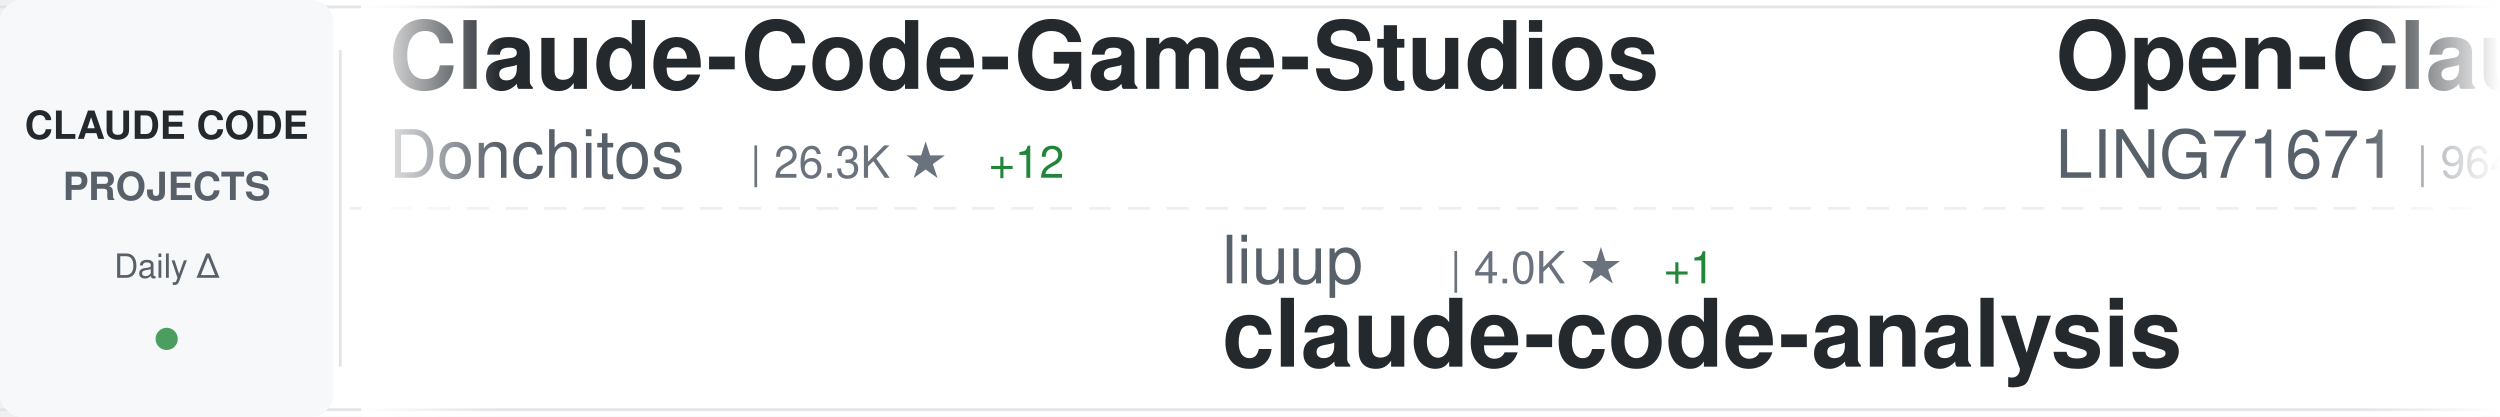
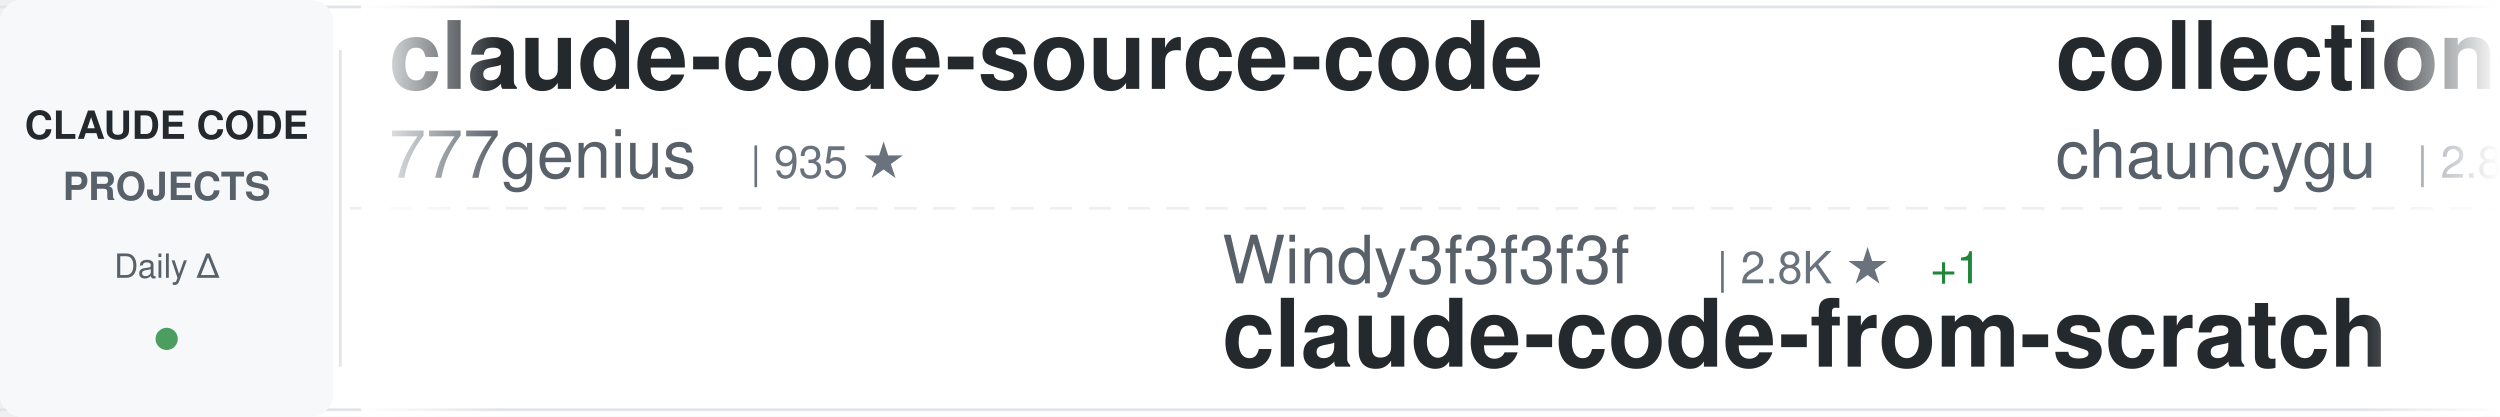
<svg xmlns="http://www.w3.org/2000/svg" width="900" height="150">
  <defs>
    <linearGradient id="awesomeLeftFade" x1="0%" y1="0%" x2="100%" y2="0%">
      <stop offset="0%" style="stop-color:#ffffff;stop-opacity:1" />
      <stop offset="100%" style="stop-color:#ffffff;stop-opacity:0" />
    </linearGradient>
    <linearGradient id="awesomeRightFade" x1="0%" y1="0%" x2="100%" y2="0%">
      <stop offset="0%" style="stop-color:#ffffff;stop-opacity:0" />
      <stop offset="100%" style="stop-color:#ffffff;stop-opacity:1" />
    </linearGradient>
  </defs>
  <rect width="900" height="150" fill="#ffffff" rx="8" />
  <rect x="0" y="2" width="900" height="1" fill="#e1e4e8" />
  <rect x="0" y="147" width="900" height="1" fill="#e1e4e8" />
  <line x1="0" y1="75" x2="900" y2="75" stroke="#e1e4e8" stroke-width="1" stroke-dasharray="8 6" opacity="0.6" />
  <rect x="0" y="0" width="120" height="150" fill="#f6f8fa" rx="8" />
  <text x="60" y="50" font-family="-apple-system, BlinkMacSystemFont, 'Segoe UI', Helvetica, Arial, sans-serif" font-size="14" font-weight="600" fill="#24292e" text-anchor="middle">CLAUDE CODE</text>
  <text x="60" y="72" font-family="-apple-system, BlinkMacSystemFont, 'Segoe UI', Helvetica, Arial, sans-serif" font-size="14" font-weight="600" fill="#586069" text-anchor="middle">PROJECTS</text>
  <text x="60" y="100" font-family="-apple-system, BlinkMacSystemFont, 'Segoe UI', Helvetica, Arial, sans-serif" font-size="12" font-weight="500" fill="#586069" text-anchor="middle">Daily Δ</text>
  <circle cx="60" cy="122" r="4" fill="#22863a" opacity="0.8" />
  <rect x="122" y="18" width="1" height="114" fill="#e1e4e8" />
  <clipPath id="awesomeTickerClip">
    <rect x="130" y="0" width="770" height="150" />
  </clipPath>
  <g clip-path="url(#awesomeTickerClip)">
    <g id="awesomeTickerItems">
      <animateTransform attributeName="transform" attributeType="XML" type="translate" from="0 0" to="-3000 0" dur="54s" repeatCount="indefinite" />
      <g transform="translate(0, 0)">
-         <text x="140" y="32" font-family="-apple-system, BlinkMacSystemFont, 'Segoe UI', Helvetica, Arial, sans-serif" font-size="34" font-weight="600" fill="#24292e">Claude-Code-Game-Studios</text>
-         <text x="140" y="64" font-family="-apple-system, BlinkMacSystemFont, 'Segoe UI', Helvetica, Arial, sans-serif" font-size="24" font-weight="400" fill="#586069">Donchitos</text>
-         <text x="270" y="64" font-family="-apple-system, BlinkMacSystemFont, 'Segoe UI', Helvetica, Arial, sans-serif" font-size="16" font-weight="500" fill="#6a737d">| 26.3K ★</text>
-         <text x="356" y="64" font-family="-apple-system, BlinkMacSystemFont, 'Segoe UI', Helvetica, Arial, sans-serif" font-size="16" font-weight="500" fill="#22863a"> +12</text>
+         <text x="140" y="32" font-family="-apple-system, BlinkMacSystemFont, 'Segoe UI', Helvetica, Arial, sans-serif" font-size="34" font-weight="600" fill="#24292e">claude-code-source-code</text>
+         <text x="140" y="64" font-family="-apple-system, BlinkMacSystemFont, 'Segoe UI', Helvetica, Arial, sans-serif" font-size="24" font-weight="400" fill="#586069">777genius</text>
+         <text x="270" y="64" font-family="-apple-system, BlinkMacSystemFont, 'Segoe UI', Helvetica, Arial, sans-serif" font-size="16" font-weight="500" fill="#6a737d">| 935 ★</text>
      </g>
      <g transform="translate(300, 0)">
-         <text x="140" y="102" font-family="-apple-system, BlinkMacSystemFont, 'Segoe UI', Helvetica, Arial, sans-serif" font-size="24" font-weight="400" fill="#586069">liuup</text>
-         <text x="222" y="102" font-family="-apple-system, BlinkMacSystemFont, 'Segoe UI', Helvetica, Arial, sans-serif" font-size="16" font-weight="500" fill="#6a737d">| 4.0K ★</text>
-         <text x="299" y="102" font-family="-apple-system, BlinkMacSystemFont, 'Segoe UI', Helvetica, Arial, sans-serif" font-size="16" font-weight="500" fill="#22863a"> +1</text>
-         <text x="140" y="132" font-family="-apple-system, BlinkMacSystemFont, 'Segoe UI', Helvetica, Arial, sans-serif" font-size="34" font-weight="600" fill="#24292e">claude-code-analysis</text>
+         <text x="140" y="102" font-family="-apple-system, BlinkMacSystemFont, 'Segoe UI', Helvetica, Arial, sans-serif" font-size="24" font-weight="400" fill="#586069">Windy3f3f3f3f</text>
+         <text x="318" y="102" font-family="-apple-system, BlinkMacSystemFont, 'Segoe UI', Helvetica, Arial, sans-serif" font-size="16" font-weight="500" fill="#6a737d">| 2.8K ★</text>
+         <text x="395" y="102" font-family="-apple-system, BlinkMacSystemFont, 'Segoe UI', Helvetica, Arial, sans-serif" font-size="16" font-weight="500" fill="#22863a"> +1</text>
+         <text x="140" y="132" font-family="-apple-system, BlinkMacSystemFont, 'Segoe UI', Helvetica, Arial, sans-serif" font-size="34" font-weight="600" fill="#24292e">claude-code-from-scratch</text>
      </g>
      <g transform="translate(600, 0)">
-         <text x="140" y="32" font-family="-apple-system, BlinkMacSystemFont, 'Segoe UI', Helvetica, Arial, sans-serif" font-size="34" font-weight="600" fill="#24292e">Open-ClaudeCode</text>
-         <text x="140" y="64" font-family="-apple-system, BlinkMacSystemFont, 'Segoe UI', Helvetica, Arial, sans-serif" font-size="24" font-weight="400" fill="#586069">LING71671</text>
-         <text x="270" y="64" font-family="-apple-system, BlinkMacSystemFont, 'Segoe UI', Helvetica, Arial, sans-serif" font-size="16" font-weight="500" fill="#6a737d">| 964 ★</text>
-         <text x="338" y="64" font-family="-apple-system, BlinkMacSystemFont, 'Segoe UI', Helvetica, Arial, sans-serif" font-size="16" font-weight="500" fill="#cb2431"> -1</text>
+         <text x="140" y="32" font-family="-apple-system, BlinkMacSystemFont, 'Segoe UI', Helvetica, Arial, sans-serif" font-size="34" font-weight="600" fill="#24292e">collection-claude-code-s...</text>
+         <text x="140" y="64" font-family="-apple-system, BlinkMacSystemFont, 'Segoe UI', Helvetica, Arial, sans-serif" font-size="24" font-weight="400" fill="#586069">chauncygu</text>
+         <text x="270" y="64" font-family="-apple-system, BlinkMacSystemFont, 'Segoe UI', Helvetica, Arial, sans-serif" font-size="16" font-weight="500" fill="#6a737d">| 2.8K ★</text>
      </g>
      <g transform="translate(900, 0)">
-         <text x="140" y="102" font-family="-apple-system, BlinkMacSystemFont, 'Segoe UI', Helvetica, Arial, sans-serif" font-size="24" font-weight="400" fill="#586069">luyao618</text>
-         <text x="258" y="102" font-family="-apple-system, BlinkMacSystemFont, 'Segoe UI', Helvetica, Arial, sans-serif" font-size="16" font-weight="500" fill="#6a737d">| 1.7K ★</text>
-         <text x="335" y="102" font-family="-apple-system, BlinkMacSystemFont, 'Segoe UI', Helvetica, Arial, sans-serif" font-size="16" font-weight="500" fill="#22863a"> +2</text>
-         <text x="140" y="132" font-family="-apple-system, BlinkMacSystemFont, 'Segoe UI', Helvetica, Arial, sans-serif" font-size="34" font-weight="600" fill="#24292e">Claude-Code-Source-Study</text>
+         <text x="140" y="102" font-family="-apple-system, BlinkMacSystemFont, 'Segoe UI', Helvetica, Arial, sans-serif" font-size="24" font-weight="400" fill="#586069">VILA-Lab</text>
+         <text x="258" y="102" font-family="-apple-system, BlinkMacSystemFont, 'Segoe UI', Helvetica, Arial, sans-serif" font-size="16" font-weight="500" fill="#6a737d">| 2.2K ★</text>
+         <text x="335" y="102" font-family="-apple-system, BlinkMacSystemFont, 'Segoe UI', Helvetica, Arial, sans-serif" font-size="16" font-weight="500" fill="#22863a"> +1</text>
+         <text x="140" y="132" font-family="-apple-system, BlinkMacSystemFont, 'Segoe UI', Helvetica, Arial, sans-serif" font-size="34" font-weight="600" fill="#24292e">Dive-into-Claude-Code</text>
      </g>
      <g transform="translate(1200, 0)">
-         <text x="140" y="32" font-family="-apple-system, BlinkMacSystemFont, 'Segoe UI', Helvetica, Arial, sans-serif" font-size="34" font-weight="600" fill="#24292e">claude-code-tudou</text>
-         <text x="140" y="64" font-family="-apple-system, BlinkMacSystemFont, 'Segoe UI', Helvetica, Arial, sans-serif" font-size="24" font-weight="400" fill="#586069">AICoderTudou</text>
-         <text x="306" y="64" font-family="-apple-system, BlinkMacSystemFont, 'Segoe UI', Helvetica, Arial, sans-serif" font-size="16" font-weight="500" fill="#6a737d">| 493 ★</text>
+         <text x="140" y="32" font-family="-apple-system, BlinkMacSystemFont, 'Segoe UI', Helvetica, Arial, sans-serif" font-size="34" font-weight="600" fill="#24292e">how-claude-code-works</text>
+         <text x="140" y="64" font-family="-apple-system, BlinkMacSystemFont, 'Segoe UI', Helvetica, Arial, sans-serif" font-size="24" font-weight="400" fill="#586069">Windy3f3f3f3f</text>
+         <text x="318" y="64" font-family="-apple-system, BlinkMacSystemFont, 'Segoe UI', Helvetica, Arial, sans-serif" font-size="16" font-weight="500" fill="#6a737d">| 3.7K ★</text>
      </g>
      <g transform="translate(1500, 0)">
-         <text x="140" y="102" font-family="-apple-system, BlinkMacSystemFont, 'Segoe UI', Helvetica, Arial, sans-serif" font-size="24" font-weight="400" fill="#586069">jqueryscript</text>
-         <text x="306" y="102" font-family="-apple-system, BlinkMacSystemFont, 'Segoe UI', Helvetica, Arial, sans-serif" font-size="16" font-weight="500" fill="#6a737d">| 530 ★</text>
-         <text x="140" y="132" font-family="-apple-system, BlinkMacSystemFont, 'Segoe UI', Helvetica, Arial, sans-serif" font-size="34" font-weight="600" fill="#24292e">awesome-claude-code</text>
+         <text x="140" y="102" font-family="-apple-system, BlinkMacSystemFont, 'Segoe UI', Helvetica, Arial, sans-serif" font-size="24" font-weight="400" fill="#586069">Maciek-roboblog</text>
+         <text x="342" y="102" font-family="-apple-system, BlinkMacSystemFont, 'Segoe UI', Helvetica, Arial, sans-serif" font-size="16" font-weight="500" fill="#6a737d">| 8.7K ★</text>
+         <text x="419" y="102" font-family="-apple-system, BlinkMacSystemFont, 'Segoe UI', Helvetica, Arial, sans-serif" font-size="16" font-weight="500" fill="#22863a"> +1</text>
+         <text x="140" y="132" font-family="-apple-system, BlinkMacSystemFont, 'Segoe UI', Helvetica, Arial, sans-serif" font-size="34" font-weight="600" fill="#24292e">Claude-Code-Usage-Monito...</text>
      </g>
      <g transform="translate(1800, 0)">
-         <text x="140" y="32" font-family="-apple-system, BlinkMacSystemFont, 'Segoe UI', Helvetica, Arial, sans-serif" font-size="34" font-weight="600" fill="#24292e">everything-claude-code-z...</text>
-         <text x="140" y="64" font-family="-apple-system, BlinkMacSystemFont, 'Segoe UI', Helvetica, Arial, sans-serif" font-size="24" font-weight="400" fill="#586069">xu-xiang</text>
-         <text x="258" y="64" font-family="-apple-system, BlinkMacSystemFont, 'Segoe UI', Helvetica, Arial, sans-serif" font-size="16" font-weight="500" fill="#6a737d">| 2.0K ★</text>
-         <text x="335" y="64" font-family="-apple-system, BlinkMacSystemFont, 'Segoe UI', Helvetica, Arial, sans-serif" font-size="16" font-weight="500" fill="#22863a"> +1</text>
+         <text x="140" y="32" font-family="-apple-system, BlinkMacSystemFont, 'Segoe UI', Helvetica, Arial, sans-serif" font-size="34" font-weight="600" fill="#24292e">ClaudeCode</text>
+         <text x="140" y="64" font-family="-apple-system, BlinkMacSystemFont, 'Segoe UI', Helvetica, Arial, sans-serif" font-size="24" font-weight="400" fill="#586069">guanshan</text>
+         <text x="258" y="64" font-family="-apple-system, BlinkMacSystemFont, 'Segoe UI', Helvetica, Arial, sans-serif" font-size="16" font-weight="500" fill="#6a737d">| 60 ★</text>
      </g>
      <g transform="translate(2100, 0)">
-         <text x="140" y="102" font-family="-apple-system, BlinkMacSystemFont, 'Segoe UI', Helvetica, Arial, sans-serif" font-size="24" font-weight="400" fill="#586069">pedrohcgs</text>
-         <text x="270" y="102" font-family="-apple-system, BlinkMacSystemFont, 'Segoe UI', Helvetica, Arial, sans-serif" font-size="16" font-weight="500" fill="#6a737d">| 1.7K ★</text>
-         <text x="347" y="102" font-family="-apple-system, BlinkMacSystemFont, 'Segoe UI', Helvetica, Arial, sans-serif" font-size="16" font-weight="500" fill="#22863a"> +2</text>
-         <text x="140" y="132" font-family="-apple-system, BlinkMacSystemFont, 'Segoe UI', Helvetica, Arial, sans-serif" font-size="34" font-weight="600" fill="#24292e">claude-code-my-workflow</text>
+         <text x="140" y="102" font-family="-apple-system, BlinkMacSystemFont, 'Segoe UI', Helvetica, Arial, sans-serif" font-size="24" font-weight="400" fill="#586069">ponponon</text>
+         <text x="258" y="102" font-family="-apple-system, BlinkMacSystemFont, 'Segoe UI', Helvetica, Arial, sans-serif" font-size="16" font-weight="500" fill="#6a737d">| 2.3K ★</text>
+         <text x="140" y="132" font-family="-apple-system, BlinkMacSystemFont, 'Segoe UI', Helvetica, Arial, sans-serif" font-size="34" font-weight="600" fill="#24292e">claude_code_src</text>
      </g>
      <g transform="translate(2400, 0)">
-         <text x="140" y="32" font-family="-apple-system, BlinkMacSystemFont, 'Segoe UI', Helvetica, Arial, sans-serif" font-size="34" font-weight="600" fill="#24292e">claude-code-proxy</text>
-         <text x="140" y="64" font-family="-apple-system, BlinkMacSystemFont, 'Segoe UI', Helvetica, Arial, sans-serif" font-size="24" font-weight="400" fill="#586069">fuergaosi233</text>
-         <text x="306" y="64" font-family="-apple-system, BlinkMacSystemFont, 'Segoe UI', Helvetica, Arial, sans-serif" font-size="16" font-weight="500" fill="#6a737d">| 2.8K ★</text>
+         <text x="140" y="32" font-family="-apple-system, BlinkMacSystemFont, 'Segoe UI', Helvetica, Arial, sans-serif" font-size="34" font-weight="600" fill="#24292e">claude-code-book</text>
+         <text x="140" y="64" font-family="-apple-system, BlinkMacSystemFont, 'Segoe UI', Helvetica, Arial, sans-serif" font-size="24" font-weight="400" fill="#586069">lintsinghua</text>
+         <text x="294" y="64" font-family="-apple-system, BlinkMacSystemFont, 'Segoe UI', Helvetica, Arial, sans-serif" font-size="16" font-weight="500" fill="#6a737d">| 4.3K ★</text>
      </g>
      <g transform="translate(2700, 0)">
-         <text x="140" y="102" font-family="-apple-system, BlinkMacSystemFont, 'Segoe UI', Helvetica, Arial, sans-serif" font-size="24" font-weight="400" fill="#586069">anthropics</text>
-         <text x="282" y="102" font-family="-apple-system, BlinkMacSystemFont, 'Segoe UI', Helvetica, Arial, sans-serif" font-size="16" font-weight="500" fill="#6a737d">| 6.4K ★</text>
-         <text x="359" y="102" font-family="-apple-system, BlinkMacSystemFont, 'Segoe UI', Helvetica, Arial, sans-serif" font-size="16" font-weight="500" fill="#22863a"> +2</text>
-         <text x="140" y="132" font-family="-apple-system, BlinkMacSystemFont, 'Segoe UI', Helvetica, Arial, sans-serif" font-size="34" font-weight="600" fill="#24292e">claude-code-security-rev...</text>
+         <text x="140" y="102" font-family="-apple-system, BlinkMacSystemFont, 'Segoe UI', Helvetica, Arial, sans-serif" font-size="24" font-weight="400" fill="#586069">Pimzino</text>
+         <text x="246" y="102" font-family="-apple-system, BlinkMacSystemFont, 'Segoe UI', Helvetica, Arial, sans-serif" font-size="16" font-weight="500" fill="#6a737d">| 3.9K ★</text>
+         <text x="140" y="132" font-family="-apple-system, BlinkMacSystemFont, 'Segoe UI', Helvetica, Arial, sans-serif" font-size="34" font-weight="600" fill="#24292e">claude-code-spec-workflo...</text>
      </g>
      <g transform="translate(3000, 0)">
-         <text x="140" y="32" font-family="-apple-system, BlinkMacSystemFont, 'Segoe UI', Helvetica, Arial, sans-serif" font-size="34" font-weight="600" fill="#24292e">Claude-Code-Game-Studios</text>
-         <text x="140" y="64" font-family="-apple-system, BlinkMacSystemFont, 'Segoe UI', Helvetica, Arial, sans-serif" font-size="24" font-weight="400" fill="#586069">Donchitos</text>
-         <text x="270" y="64" font-family="-apple-system, BlinkMacSystemFont, 'Segoe UI', Helvetica, Arial, sans-serif" font-size="16" font-weight="500" fill="#6a737d">| 26.3K ★</text>
-         <text x="356" y="64" font-family="-apple-system, BlinkMacSystemFont, 'Segoe UI', Helvetica, Arial, sans-serif" font-size="16" font-weight="500" fill="#22863a"> +12</text>
+         <text x="140" y="32" font-family="-apple-system, BlinkMacSystemFont, 'Segoe UI', Helvetica, Arial, sans-serif" font-size="34" font-weight="600" fill="#24292e">claude-code-source-code</text>
+         <text x="140" y="64" font-family="-apple-system, BlinkMacSystemFont, 'Segoe UI', Helvetica, Arial, sans-serif" font-size="24" font-weight="400" fill="#586069">777genius</text>
+         <text x="270" y="64" font-family="-apple-system, BlinkMacSystemFont, 'Segoe UI', Helvetica, Arial, sans-serif" font-size="16" font-weight="500" fill="#6a737d">| 935 ★</text>
      </g>
      <g transform="translate(3300, 0)">
-         <text x="140" y="102" font-family="-apple-system, BlinkMacSystemFont, 'Segoe UI', Helvetica, Arial, sans-serif" font-size="24" font-weight="400" fill="#586069">liuup</text>
-         <text x="222" y="102" font-family="-apple-system, BlinkMacSystemFont, 'Segoe UI', Helvetica, Arial, sans-serif" font-size="16" font-weight="500" fill="#6a737d">| 4.0K ★</text>
-         <text x="299" y="102" font-family="-apple-system, BlinkMacSystemFont, 'Segoe UI', Helvetica, Arial, sans-serif" font-size="16" font-weight="500" fill="#22863a"> +1</text>
-         <text x="140" y="132" font-family="-apple-system, BlinkMacSystemFont, 'Segoe UI', Helvetica, Arial, sans-serif" font-size="34" font-weight="600" fill="#24292e">claude-code-analysis</text>
+         <text x="140" y="102" font-family="-apple-system, BlinkMacSystemFont, 'Segoe UI', Helvetica, Arial, sans-serif" font-size="24" font-weight="400" fill="#586069">Windy3f3f3f3f</text>
+         <text x="318" y="102" font-family="-apple-system, BlinkMacSystemFont, 'Segoe UI', Helvetica, Arial, sans-serif" font-size="16" font-weight="500" fill="#6a737d">| 2.8K ★</text>
+         <text x="395" y="102" font-family="-apple-system, BlinkMacSystemFont, 'Segoe UI', Helvetica, Arial, sans-serif" font-size="16" font-weight="500" fill="#22863a"> +1</text>
+         <text x="140" y="132" font-family="-apple-system, BlinkMacSystemFont, 'Segoe UI', Helvetica, Arial, sans-serif" font-size="34" font-weight="600" fill="#24292e">claude-code-from-scratch</text>
      </g>
      <g transform="translate(3600, 0)">
-         <text x="140" y="32" font-family="-apple-system, BlinkMacSystemFont, 'Segoe UI', Helvetica, Arial, sans-serif" font-size="34" font-weight="600" fill="#24292e">Open-ClaudeCode</text>
-         <text x="140" y="64" font-family="-apple-system, BlinkMacSystemFont, 'Segoe UI', Helvetica, Arial, sans-serif" font-size="24" font-weight="400" fill="#586069">LING71671</text>
-         <text x="270" y="64" font-family="-apple-system, BlinkMacSystemFont, 'Segoe UI', Helvetica, Arial, sans-serif" font-size="16" font-weight="500" fill="#6a737d">| 964 ★</text>
-         <text x="338" y="64" font-family="-apple-system, BlinkMacSystemFont, 'Segoe UI', Helvetica, Arial, sans-serif" font-size="16" font-weight="500" fill="#cb2431"> -1</text>
+         <text x="140" y="32" font-family="-apple-system, BlinkMacSystemFont, 'Segoe UI', Helvetica, Arial, sans-serif" font-size="34" font-weight="600" fill="#24292e">collection-claude-code-s...</text>
+         <text x="140" y="64" font-family="-apple-system, BlinkMacSystemFont, 'Segoe UI', Helvetica, Arial, sans-serif" font-size="24" font-weight="400" fill="#586069">chauncygu</text>
+         <text x="270" y="64" font-family="-apple-system, BlinkMacSystemFont, 'Segoe UI', Helvetica, Arial, sans-serif" font-size="16" font-weight="500" fill="#6a737d">| 2.8K ★</text>
      </g>
      <g transform="translate(3900, 0)">
-         <text x="140" y="102" font-family="-apple-system, BlinkMacSystemFont, 'Segoe UI', Helvetica, Arial, sans-serif" font-size="24" font-weight="400" fill="#586069">luyao618</text>
-         <text x="258" y="102" font-family="-apple-system, BlinkMacSystemFont, 'Segoe UI', Helvetica, Arial, sans-serif" font-size="16" font-weight="500" fill="#6a737d">| 1.7K ★</text>
-         <text x="335" y="102" font-family="-apple-system, BlinkMacSystemFont, 'Segoe UI', Helvetica, Arial, sans-serif" font-size="16" font-weight="500" fill="#22863a"> +2</text>
-         <text x="140" y="132" font-family="-apple-system, BlinkMacSystemFont, 'Segoe UI', Helvetica, Arial, sans-serif" font-size="34" font-weight="600" fill="#24292e">Claude-Code-Source-Study</text>
+         <text x="140" y="102" font-family="-apple-system, BlinkMacSystemFont, 'Segoe UI', Helvetica, Arial, sans-serif" font-size="24" font-weight="400" fill="#586069">VILA-Lab</text>
+         <text x="258" y="102" font-family="-apple-system, BlinkMacSystemFont, 'Segoe UI', Helvetica, Arial, sans-serif" font-size="16" font-weight="500" fill="#6a737d">| 2.2K ★</text>
+         <text x="335" y="102" font-family="-apple-system, BlinkMacSystemFont, 'Segoe UI', Helvetica, Arial, sans-serif" font-size="16" font-weight="500" fill="#22863a"> +1</text>
+         <text x="140" y="132" font-family="-apple-system, BlinkMacSystemFont, 'Segoe UI', Helvetica, Arial, sans-serif" font-size="34" font-weight="600" fill="#24292e">Dive-into-Claude-Code</text>
      </g>
    </g>
  </g>
  <rect x="130" y="0" width="50" height="150" fill="url(#awesomeLeftFade)" />
  <rect x="850" y="0" width="50" height="150" fill="url(#awesomeRightFade)" />
</svg>
